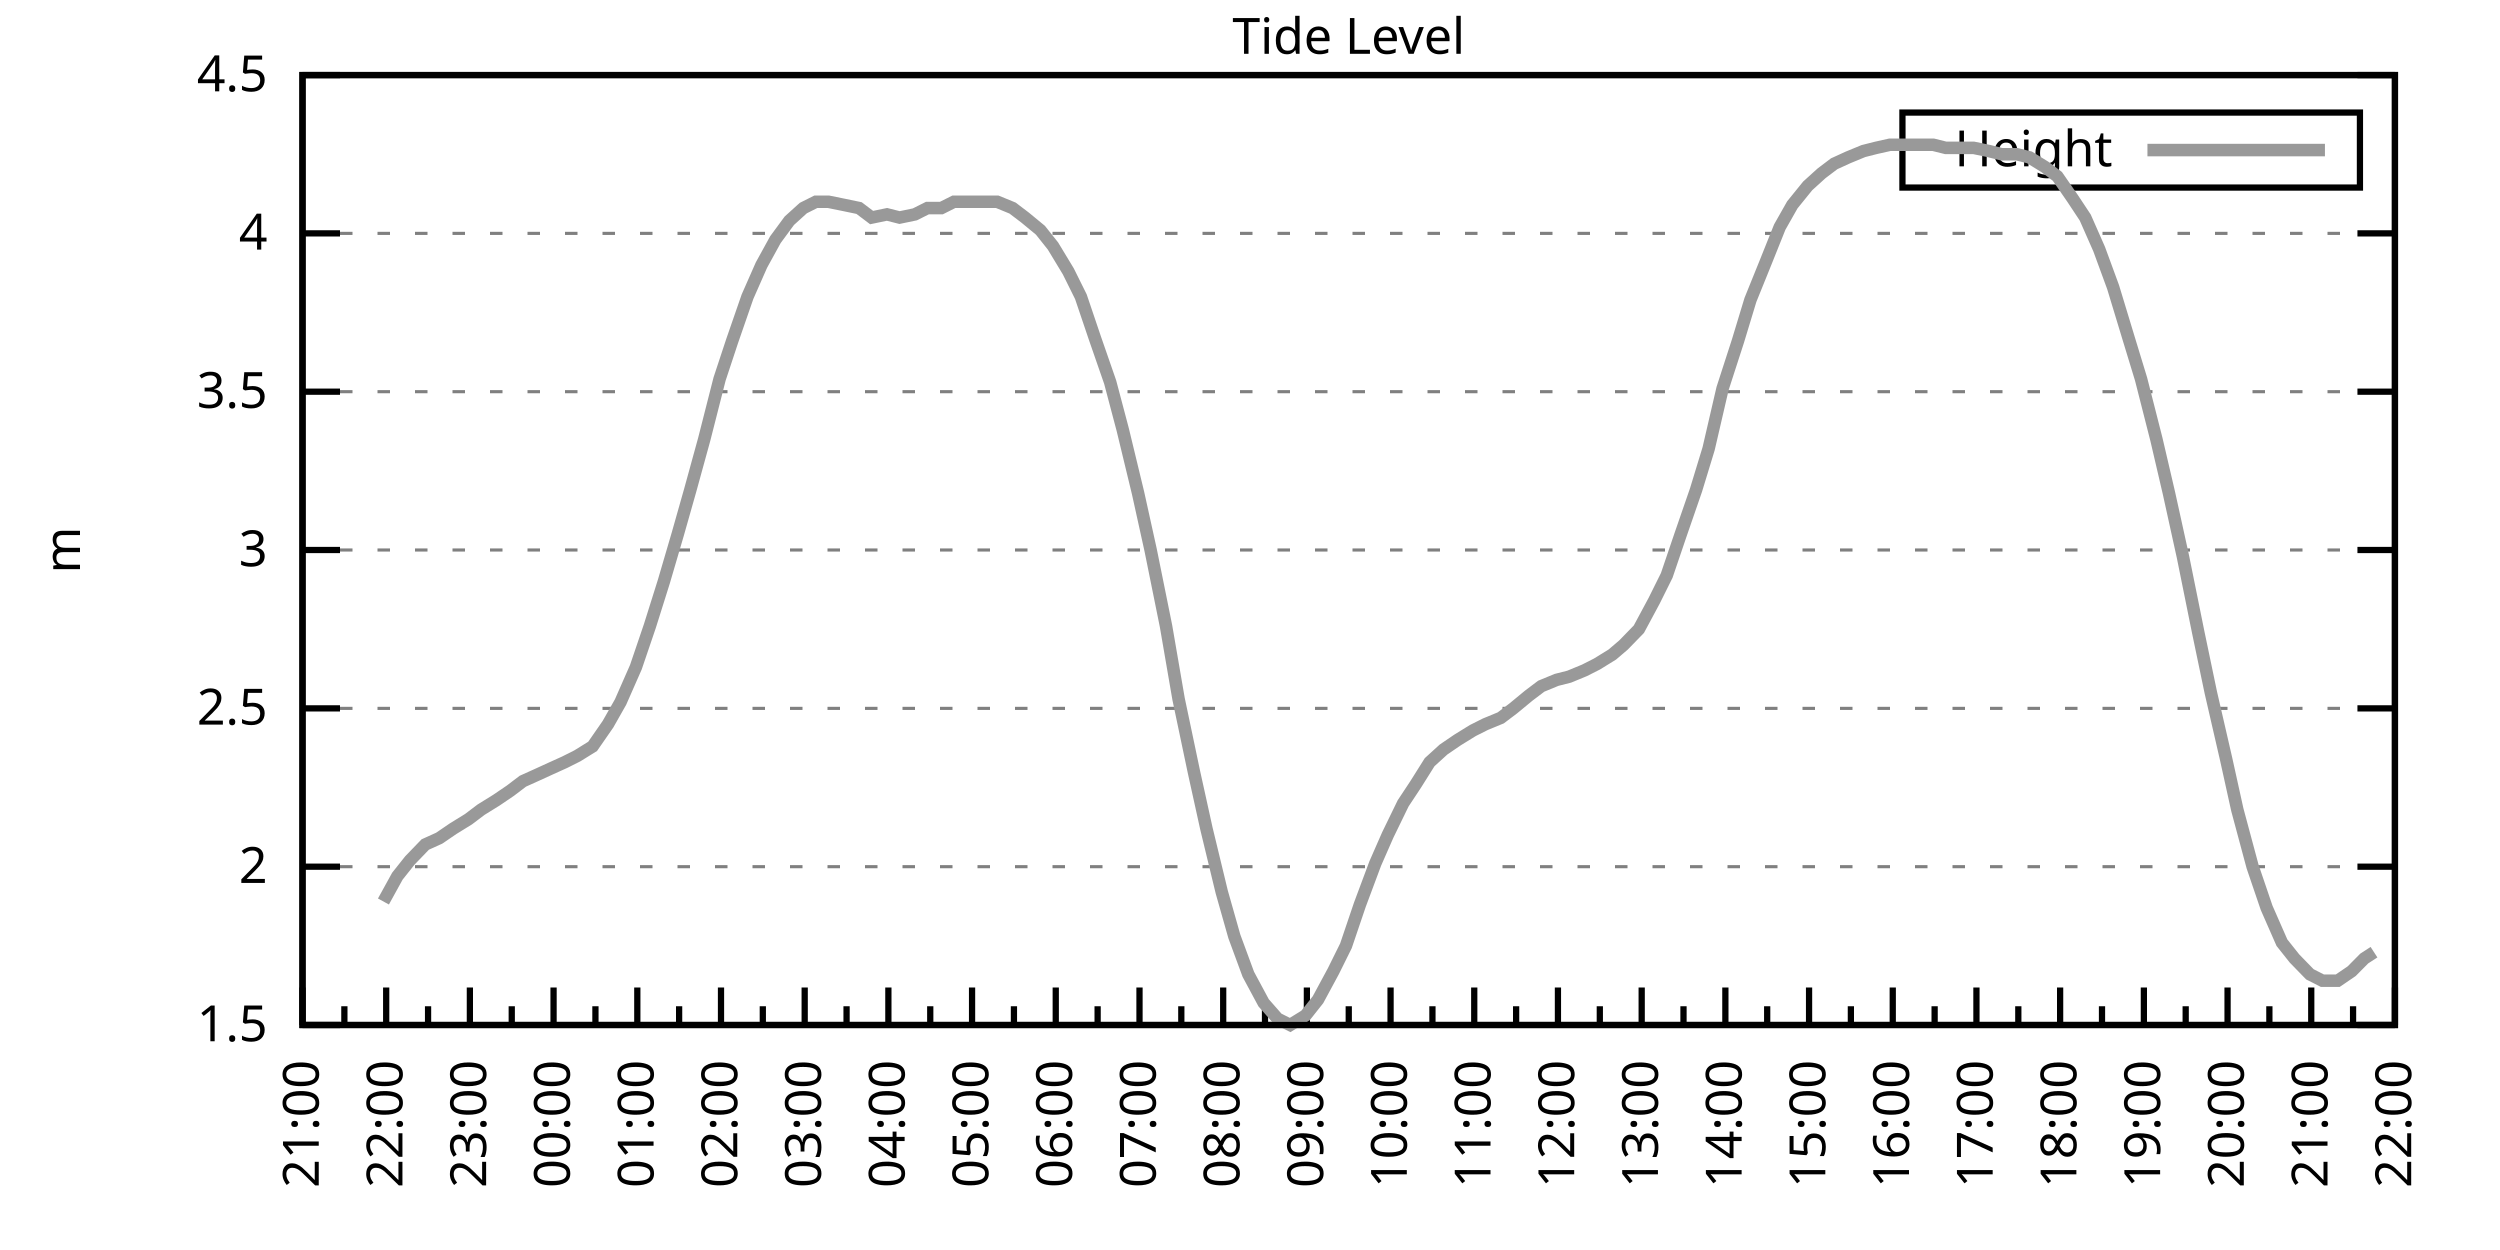
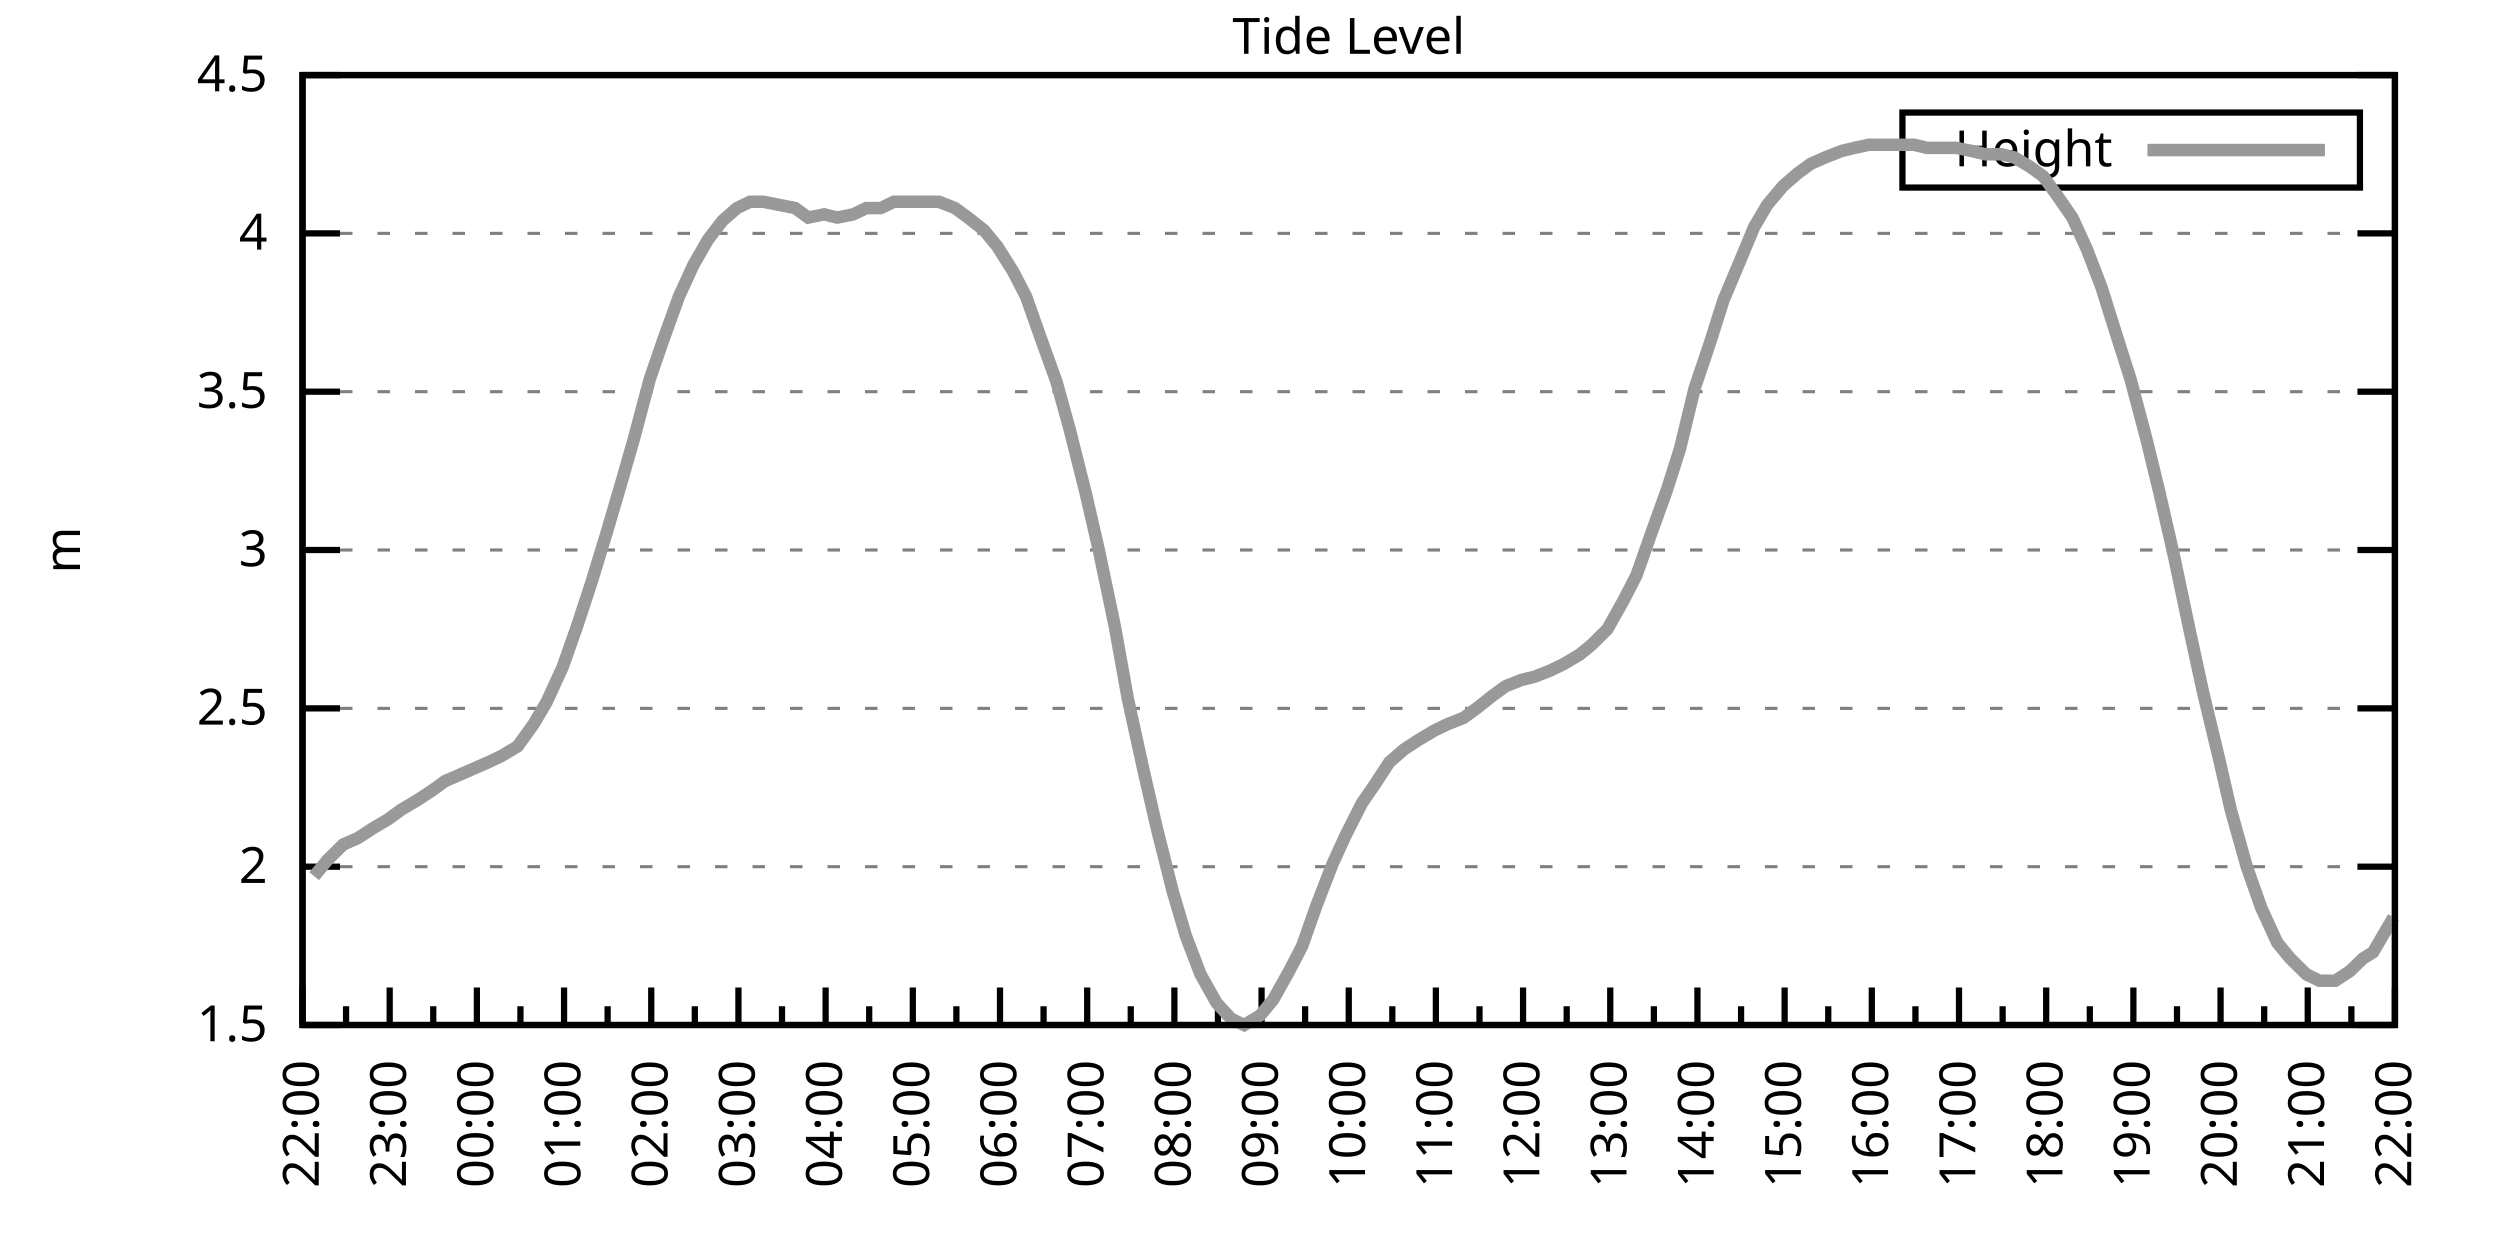
<svg xmlns="http://www.w3.org/2000/svg" xmlns:xlink="http://www.w3.org/1999/xlink" width="400" height="200" viewBox="0 0 400 200">
  <g id="gnuplot_canvas">
    <rect x="0" y="0" width="400" height="200" fill="none" />
    <defs>
      <circle id="gpDot" r="0.5" stroke-width="0.5" stroke="currentColor" />
      <path id="gpPt0" stroke-width="0.333" stroke="currentColor" d="M-1,0 h2 M0,-1 v2" />
      <path id="gpPt1" stroke-width="0.333" stroke="currentColor" d="M-1,-1 L1,1 M1,-1 L-1,1" />
      <path id="gpPt2" stroke-width="0.333" stroke="currentColor" d="M-1,0 L1,0 M0,-1 L0,1 M-1,-1 L1,1 M-1,1 L1,-1" />
      <rect id="gpPt3" stroke-width="0.333" stroke="currentColor" x="-1" y="-1" width="2" height="2" />
      <rect id="gpPt4" stroke-width="0.333" stroke="currentColor" fill="currentColor" x="-1" y="-1" width="2" height="2" />
      <circle id="gpPt5" stroke-width="0.333" stroke="currentColor" cx="0" cy="0" r="1" />
      <use xlink:href="#gpPt5" id="gpPt6" fill="currentColor" stroke="none" />
      <path id="gpPt7" stroke-width="0.333" stroke="currentColor" d="M0,-1.33 L-1.33,0.67 L1.33,0.67 z" />
      <use xlink:href="#gpPt7" id="gpPt8" fill="currentColor" stroke="none" />
      <use xlink:href="#gpPt7" id="gpPt9" stroke="currentColor" transform="rotate(180)" />
      <use xlink:href="#gpPt9" id="gpPt10" fill="currentColor" stroke="none" />
      <use xlink:href="#gpPt3" id="gpPt11" stroke="currentColor" transform="rotate(45)" />
      <use xlink:href="#gpPt11" id="gpPt12" fill="currentColor" stroke="none" />
      <path id="gpPt13" stroke-width="0.333" stroke="currentColor" d="M0,1.330 L1.265,0.411 L0.782,-1.067 L-0.782,-1.076 L-1.265,0.411 z" />
      <use xlink:href="#gpPt13" id="gpPt14" fill="currentColor" stroke="none" />
      <filter id="textbox" filterUnits="objectBoundingBox" x="0" y="0" height="1" width="1">
        <feFlood flood-color="white" flood-opacity="1" result="bgnd" />
        <feComposite in="SourceGraphic" in2="bgnd" operator="atop" />
      </filter>
      <filter id="greybox" filterUnits="objectBoundingBox" x="0" y="0" height="1" width="1">
        <feFlood flood-color="lightgrey" flood-opacity="1" result="grey" />
        <feComposite in="SourceGraphic" in2="grey" operator="atop" />
      </filter>
    </defs>
    <g fill="none" color="white" stroke="currentColor" stroke-width="1.00" stroke-linecap="butt" stroke-linejoin="miter">
</g>
    <g fill="none" color="black" stroke="currentColor" stroke-width="1.00" stroke-linecap="butt" stroke-linejoin="miter">
      <g stroke="none" shape-rendering="crispEdges">
        <polygon fill="rgb(255, 255, 255)" points="48.40,164.00 383.18,164.00 383.18,12.02 48.40,12.02 " />
      </g>
    </g>
    <g fill="none" color="black" stroke="currentColor" stroke-width="1.00" stroke-linecap="butt" stroke-linejoin="miter">
</g>
    <g fill="none" color="black" stroke="black" stroke-width="0.50" stroke-linecap="butt" stroke-linejoin="miter">
</g>
    <g fill="none" color="gray" stroke="currentColor" stroke-width="0.50" stroke-linecap="butt" stroke-linejoin="miter">
      <path stroke="gray" stroke-dasharray="2,4" class="gridline" d="M48.40,164.00 L383.19,164.00  " />
    </g>
    <g fill="none" color="gray" stroke="gray" stroke-width="1.00" stroke-linecap="butt" stroke-linejoin="miter">
</g>
    <g fill="none" color="black" stroke="currentColor" stroke-width="1.00" stroke-linecap="butt" stroke-linejoin="miter">
      <path stroke="black" d="M48.40,164.00 L54.40,164.00 M383.19,164.00 L377.19,164.00  " />
      <g transform="translate(42.80,166.60)" stroke="none" fill="black" font-family="Sans" font-size="8.00" text-anchor="end">
        <text>
          <tspan font-family="Sans"> 1.5</tspan>
        </text>
      </g>
    </g>
    <g fill="none" color="black" stroke="currentColor" stroke-width="1.00" stroke-linecap="butt" stroke-linejoin="miter">
</g>
    <g fill="none" color="black" stroke="black" stroke-width="0.50" stroke-linecap="butt" stroke-linejoin="miter">
</g>
    <g fill="none" color="gray" stroke="currentColor" stroke-width="0.50" stroke-linecap="butt" stroke-linejoin="miter">
      <path stroke="gray" stroke-dasharray="2,4" class="gridline" d="M48.40,138.67 L383.19,138.67  " />
    </g>
    <g fill="none" color="gray" stroke="gray" stroke-width="1.00" stroke-linecap="butt" stroke-linejoin="miter">
</g>
    <g fill="none" color="black" stroke="currentColor" stroke-width="1.00" stroke-linecap="butt" stroke-linejoin="miter">
      <path stroke="black" d="M48.40,138.67 L54.40,138.67 M383.19,138.67 L377.19,138.67  " />
      <g transform="translate(42.80,141.27)" stroke="none" fill="black" font-family="Sans" font-size="8.00" text-anchor="end">
        <text>
          <tspan font-family="Sans"> 2</tspan>
        </text>
      </g>
    </g>
    <g fill="none" color="black" stroke="currentColor" stroke-width="1.00" stroke-linecap="butt" stroke-linejoin="miter">
</g>
    <g fill="none" color="black" stroke="black" stroke-width="0.50" stroke-linecap="butt" stroke-linejoin="miter">
</g>
    <g fill="none" color="gray" stroke="currentColor" stroke-width="0.50" stroke-linecap="butt" stroke-linejoin="miter">
      <path stroke="gray" stroke-dasharray="2,4" class="gridline" d="M48.40,113.34 L383.19,113.34  " />
    </g>
    <g fill="none" color="gray" stroke="gray" stroke-width="1.00" stroke-linecap="butt" stroke-linejoin="miter">
</g>
    <g fill="none" color="black" stroke="currentColor" stroke-width="1.00" stroke-linecap="butt" stroke-linejoin="miter">
      <path stroke="black" d="M48.40,113.34 L54.40,113.34 M383.19,113.34 L377.19,113.34  " />
      <g transform="translate(42.80,115.94)" stroke="none" fill="black" font-family="Sans" font-size="8.00" text-anchor="end">
        <text>
          <tspan font-family="Sans"> 2.5</tspan>
        </text>
      </g>
    </g>
    <g fill="none" color="black" stroke="currentColor" stroke-width="1.00" stroke-linecap="butt" stroke-linejoin="miter">
</g>
    <g fill="none" color="black" stroke="black" stroke-width="0.50" stroke-linecap="butt" stroke-linejoin="miter">
</g>
    <g fill="none" color="gray" stroke="currentColor" stroke-width="0.50" stroke-linecap="butt" stroke-linejoin="miter">
      <path stroke="gray" stroke-dasharray="2,4" class="gridline" d="M48.40,88.00 L383.19,88.00  " />
    </g>
    <g fill="none" color="gray" stroke="gray" stroke-width="1.00" stroke-linecap="butt" stroke-linejoin="miter">
</g>
    <g fill="none" color="black" stroke="currentColor" stroke-width="1.00" stroke-linecap="butt" stroke-linejoin="miter">
      <path stroke="black" d="M48.40,88.00 L54.40,88.00 M383.19,88.00 L377.19,88.00  " />
      <g transform="translate(42.80,90.60)" stroke="none" fill="black" font-family="Sans" font-size="8.00" text-anchor="end">
        <text>
          <tspan font-family="Sans"> 3</tspan>
        </text>
      </g>
    </g>
    <g fill="none" color="black" stroke="currentColor" stroke-width="1.00" stroke-linecap="butt" stroke-linejoin="miter">
</g>
    <g fill="none" color="black" stroke="black" stroke-width="0.50" stroke-linecap="butt" stroke-linejoin="miter">
</g>
    <g fill="none" color="gray" stroke="currentColor" stroke-width="0.50" stroke-linecap="butt" stroke-linejoin="miter">
      <path stroke="gray" stroke-dasharray="2,4" class="gridline" d="M48.40,62.67 L383.19,62.67  " />
    </g>
    <g fill="none" color="gray" stroke="gray" stroke-width="1.00" stroke-linecap="butt" stroke-linejoin="miter">
</g>
    <g fill="none" color="black" stroke="currentColor" stroke-width="1.00" stroke-linecap="butt" stroke-linejoin="miter">
      <path stroke="black" d="M48.40,62.67 L54.40,62.67 M383.19,62.67 L377.19,62.67  " />
      <g transform="translate(42.80,65.27)" stroke="none" fill="black" font-family="Sans" font-size="8.00" text-anchor="end">
        <text>
          <tspan font-family="Sans"> 3.5</tspan>
        </text>
      </g>
    </g>
    <g fill="none" color="black" stroke="currentColor" stroke-width="1.00" stroke-linecap="butt" stroke-linejoin="miter">
</g>
    <g fill="none" color="black" stroke="black" stroke-width="0.50" stroke-linecap="butt" stroke-linejoin="miter">
</g>
    <g fill="none" color="gray" stroke="currentColor" stroke-width="0.50" stroke-linecap="butt" stroke-linejoin="miter">
      <path stroke="gray" stroke-dasharray="2,4" class="gridline" d="M48.40,37.34 L383.19,37.34  " />
    </g>
    <g fill="none" color="gray" stroke="gray" stroke-width="1.00" stroke-linecap="butt" stroke-linejoin="miter">
</g>
    <g fill="none" color="black" stroke="currentColor" stroke-width="1.00" stroke-linecap="butt" stroke-linejoin="miter">
      <path stroke="black" d="M48.40,37.34 L54.40,37.34 M383.19,37.34 L377.19,37.34  " />
      <g transform="translate(42.80,39.94)" stroke="none" fill="black" font-family="Sans" font-size="8.00" text-anchor="end">
        <text>
          <tspan font-family="Sans"> 4</tspan>
        </text>
      </g>
    </g>
    <g fill="none" color="black" stroke="currentColor" stroke-width="1.00" stroke-linecap="butt" stroke-linejoin="miter">
</g>
    <g fill="none" color="black" stroke="black" stroke-width="0.50" stroke-linecap="butt" stroke-linejoin="miter">
</g>
    <g fill="none" color="gray" stroke="currentColor" stroke-width="0.50" stroke-linecap="butt" stroke-linejoin="miter">
      <path stroke="gray" stroke-dasharray="2,4" class="gridline" d="M48.40,12.01 L383.19,12.01  " />
    </g>
    <g fill="none" color="gray" stroke="gray" stroke-width="1.00" stroke-linecap="butt" stroke-linejoin="miter">
</g>
    <g fill="none" color="black" stroke="currentColor" stroke-width="1.00" stroke-linecap="butt" stroke-linejoin="miter">
      <path stroke="black" d="M48.40,12.01 L54.40,12.01 M383.19,12.01 L377.19,12.01  " />
      <g transform="translate(42.80,14.61)" stroke="none" fill="black" font-family="Sans" font-size="8.00" text-anchor="end">
        <text>
          <tspan font-family="Sans"> 4.5</tspan>
        </text>
      </g>
    </g>
    <g fill="none" color="black" stroke="currentColor" stroke-width="1.00" stroke-linecap="butt" stroke-linejoin="miter">
      <path stroke="black" d="M48.40,164.00 L48.40,158.00  " />
      <g transform="translate(51.00,169.60) rotate(270)" stroke="none" fill="black" font-family="Sans" font-size="8.00" text-anchor="end">
        <text>
+           <tspan font-family="Sans">22:00</tspan>
+         </text>
+       </g>
+     </g>
+     <g fill="none" color="black" stroke="currentColor" stroke-width="1.00" stroke-linecap="butt" stroke-linejoin="miter">
+       <path stroke="black" d="M55.37,164.00 L55.37,161.00 M62.35,164.00 L62.35,158.00  " />
+       <g transform="translate(64.95,169.60) rotate(270)" stroke="none" fill="black" font-family="Sans" font-size="8.00" text-anchor="end">
+         <text>
+           <tspan font-family="Sans">23:00</tspan>
+         </text>
+       </g>
+     </g>
+     <g fill="none" color="black" stroke="currentColor" stroke-width="1.00" stroke-linecap="butt" stroke-linejoin="miter">
+       <path stroke="black" d="M69.32,164.00 L69.32,161.00 M76.30,164.00 L76.30,158.00  " />
+       <g transform="translate(78.90,169.60) rotate(270)" stroke="none" fill="black" font-family="Sans" font-size="8.00" text-anchor="end">
+         <text>
+           <tspan font-family="Sans">00:00</tspan>
+         </text>
+       </g>
+     </g>
+     <g fill="none" color="black" stroke="currentColor" stroke-width="1.00" stroke-linecap="butt" stroke-linejoin="miter">
+       <path stroke="black" d="M83.27,164.00 L83.27,161.00 M90.25,164.00 L90.25,158.00  " />
+       <g transform="translate(92.85,169.60) rotate(270)" stroke="none" fill="black" font-family="Sans" font-size="8.00" text-anchor="end">
+         <text>
+           <tspan font-family="Sans">01:00</tspan>
+         </text>
+       </g>
+     </g>
+     <g fill="none" color="black" stroke="currentColor" stroke-width="1.00" stroke-linecap="butt" stroke-linejoin="miter">
+       <path stroke="black" d="M97.22,164.00 L97.22,161.00 M104.20,164.00 L104.20,158.00  " />
+       <g transform="translate(106.80,169.60) rotate(270)" stroke="none" fill="black" font-family="Sans" font-size="8.00" text-anchor="end">
+         <text>
+           <tspan font-family="Sans">02:00</tspan>
+         </text>
+       </g>
+     </g>
+     <g fill="none" color="black" stroke="currentColor" stroke-width="1.00" stroke-linecap="butt" stroke-linejoin="miter">
+       <path stroke="black" d="M111.17,164.00 L111.17,161.00 M118.15,164.00 L118.15,158.00  " />
+       <g transform="translate(120.75,169.60) rotate(270)" stroke="none" fill="black" font-family="Sans" font-size="8.00" text-anchor="end">
+         <text>
+           <tspan font-family="Sans">03:00</tspan>
+         </text>
+       </g>
+     </g>
+     <g fill="none" color="black" stroke="currentColor" stroke-width="1.00" stroke-linecap="butt" stroke-linejoin="miter">
+       <path stroke="black" d="M125.12,164.00 L125.12,161.00 M132.10,164.00 L132.10,158.00  " />
+       <g transform="translate(134.70,169.60) rotate(270)" stroke="none" fill="black" font-family="Sans" font-size="8.00" text-anchor="end">
+         <text>
+           <tspan font-family="Sans">04:00</tspan>
+         </text>
+       </g>
+     </g>
+     <g fill="none" color="black" stroke="currentColor" stroke-width="1.00" stroke-linecap="butt" stroke-linejoin="miter">
+       <path stroke="black" d="M139.07,164.00 L139.07,161.00 M146.05,164.00 L146.05,158.00  " />
+       <g transform="translate(148.65,169.60) rotate(270)" stroke="none" fill="black" font-family="Sans" font-size="8.00" text-anchor="end">
+         <text>
+           <tspan font-family="Sans">05:00</tspan>
+         </text>
+       </g>
+     </g>
+     <g fill="none" color="black" stroke="currentColor" stroke-width="1.00" stroke-linecap="butt" stroke-linejoin="miter">
+       <path stroke="black" d="M153.02,164.00 L153.02,161.00 M160.00,164.00 L160.00,158.00  " />
+       <g transform="translate(162.60,169.60) rotate(270)" stroke="none" fill="black" font-family="Sans" font-size="8.00" text-anchor="end">
+         <text>
+           <tspan font-family="Sans">06:00</tspan>
+         </text>
+       </g>
+     </g>
+     <g fill="none" color="black" stroke="currentColor" stroke-width="1.00" stroke-linecap="butt" stroke-linejoin="miter">
+       <path stroke="black" d="M166.97,164.00 L166.97,161.00 M173.95,164.00 L173.95,158.00  " />
+       <g transform="translate(176.55,169.60) rotate(270)" stroke="none" fill="black" font-family="Sans" font-size="8.00" text-anchor="end">
+         <text>
+           <tspan font-family="Sans">07:00</tspan>
+         </text>
+       </g>
+     </g>
+     <g fill="none" color="black" stroke="currentColor" stroke-width="1.00" stroke-linecap="butt" stroke-linejoin="miter">
+       <path stroke="black" d="M180.92,164.00 L180.92,161.00 M187.90,164.00 L187.90,158.00  " />
+       <g transform="translate(190.50,169.60) rotate(270)" stroke="none" fill="black" font-family="Sans" font-size="8.00" text-anchor="end">
+         <text>
+           <tspan font-family="Sans">08:00</tspan>
+         </text>
+       </g>
+     </g>
+     <g fill="none" color="black" stroke="currentColor" stroke-width="1.00" stroke-linecap="butt" stroke-linejoin="miter">
+       <path stroke="black" d="M194.87,164.00 L194.87,161.00 M201.85,164.00 L201.85,158.00  " />
+       <g transform="translate(204.45,169.60) rotate(270)" stroke="none" fill="black" font-family="Sans" font-size="8.00" text-anchor="end">
+         <text>
+           <tspan font-family="Sans">09:00</tspan>
+         </text>
+       </g>
+     </g>
+     <g fill="none" color="black" stroke="currentColor" stroke-width="1.00" stroke-linecap="butt" stroke-linejoin="miter">
+       <path stroke="black" d="M208.82,164.00 L208.82,161.00 M215.80,164.00 L215.80,158.00  " />
+       <g transform="translate(218.40,169.60) rotate(270)" stroke="none" fill="black" font-family="Sans" font-size="8.00" text-anchor="end">
+         <text>
+           <tspan font-family="Sans">10:00</tspan>
+         </text>
+       </g>
+     </g>
+     <g fill="none" color="black" stroke="currentColor" stroke-width="1.00" stroke-linecap="butt" stroke-linejoin="miter">
+       <path stroke="black" d="M222.77,164.00 L222.77,161.00 M229.74,164.00 L229.74,158.00  " />
+       <g transform="translate(232.34,169.60) rotate(270)" stroke="none" fill="black" font-family="Sans" font-size="8.00" text-anchor="end">
+         <text>
+           <tspan font-family="Sans">11:00</tspan>
+         </text>
+       </g>
+     </g>
+     <g fill="none" color="black" stroke="currentColor" stroke-width="1.00" stroke-linecap="butt" stroke-linejoin="miter">
+       <path stroke="black" d="M236.72,164.00 L236.72,161.00 M243.69,164.00 L243.69,158.00  " />
+       <g transform="translate(246.29,169.60) rotate(270)" stroke="none" fill="black" font-family="Sans" font-size="8.00" text-anchor="end">
+         <text>
+           <tspan font-family="Sans">12:00</tspan>
+         </text>
+       </g>
+     </g>
+     <g fill="none" color="black" stroke="currentColor" stroke-width="1.00" stroke-linecap="butt" stroke-linejoin="miter">
+       <path stroke="black" d="M250.67,164.00 L250.67,161.00 M257.64,164.00 L257.64,158.00  " />
+       <g transform="translate(260.24,169.60) rotate(270)" stroke="none" fill="black" font-family="Sans" font-size="8.00" text-anchor="end">
+         <text>
+           <tspan font-family="Sans">13:00</tspan>
+         </text>
+       </g>
+     </g>
+     <g fill="none" color="black" stroke="currentColor" stroke-width="1.00" stroke-linecap="butt" stroke-linejoin="miter">
+       <path stroke="black" d="M264.62,164.00 L264.62,161.00 M271.59,164.00 L271.59,158.00  " />
+       <g transform="translate(274.19,169.60) rotate(270)" stroke="none" fill="black" font-family="Sans" font-size="8.00" text-anchor="end">
+         <text>
+           <tspan font-family="Sans">14:00</tspan>
+         </text>
+       </g>
+     </g>
+     <g fill="none" color="black" stroke="currentColor" stroke-width="1.00" stroke-linecap="butt" stroke-linejoin="miter">
+       <path stroke="black" d="M278.57,164.00 L278.57,161.00 M285.54,164.00 L285.54,158.00  " />
+       <g transform="translate(288.14,169.60) rotate(270)" stroke="none" fill="black" font-family="Sans" font-size="8.00" text-anchor="end">
+         <text>
+           <tspan font-family="Sans">15:00</tspan>
+         </text>
+       </g>
+     </g>
+     <g fill="none" color="black" stroke="currentColor" stroke-width="1.00" stroke-linecap="butt" stroke-linejoin="miter">
+       <path stroke="black" d="M292.52,164.00 L292.52,161.00 M299.49,164.00 L299.49,158.00  " />
+       <g transform="translate(302.09,169.60) rotate(270)" stroke="none" fill="black" font-family="Sans" font-size="8.00" text-anchor="end">
+         <text>
+           <tspan font-family="Sans">16:00</tspan>
+         </text>
+       </g>
+     </g>
+     <g fill="none" color="black" stroke="currentColor" stroke-width="1.00" stroke-linecap="butt" stroke-linejoin="miter">
+       <path stroke="black" d="M306.47,164.00 L306.47,161.00 M313.44,164.00 L313.44,158.00  " />
+       <g transform="translate(316.04,169.60) rotate(270)" stroke="none" fill="black" font-family="Sans" font-size="8.00" text-anchor="end">
+         <text>
+           <tspan font-family="Sans">17:00</tspan>
+         </text>
+       </g>
+     </g>
+     <g fill="none" color="black" stroke="currentColor" stroke-width="1.00" stroke-linecap="butt" stroke-linejoin="miter">
+       <path stroke="black" d="M320.42,164.00 L320.42,161.00 M327.39,164.00 L327.39,158.00  " />
+       <g transform="translate(329.99,169.60) rotate(270)" stroke="none" fill="black" font-family="Sans" font-size="8.00" text-anchor="end">
+         <text>
+           <tspan font-family="Sans">18:00</tspan>
+         </text>
+       </g>
+     </g>
+     <g fill="none" color="black" stroke="currentColor" stroke-width="1.00" stroke-linecap="butt" stroke-linejoin="miter">
+       <path stroke="black" d="M334.37,164.00 L334.37,161.00 M341.34,164.00 L341.34,158.00  " />
+       <g transform="translate(343.94,169.60) rotate(270)" stroke="none" fill="black" font-family="Sans" font-size="8.00" text-anchor="end">
+         <text>
+           <tspan font-family="Sans">19:00</tspan>
+         </text>
+       </g>
+     </g>
+     <g fill="none" color="black" stroke="currentColor" stroke-width="1.00" stroke-linecap="butt" stroke-linejoin="miter">
+       <path stroke="black" d="M348.32,164.00 L348.32,161.00 M355.29,164.00 L355.29,158.00  " />
+       <g transform="translate(357.89,169.60) rotate(270)" stroke="none" fill="black" font-family="Sans" font-size="8.00" text-anchor="end">
+         <text>
+           <tspan font-family="Sans">20:00</tspan>
+         </text>
+       </g>
+     </g>
+     <g fill="none" color="black" stroke="currentColor" stroke-width="1.00" stroke-linecap="butt" stroke-linejoin="miter">
+       <path stroke="black" d="M362.27,164.00 L362.27,161.00 M369.24,164.00 L369.24,158.00  " />
+       <g transform="translate(371.84,169.60) rotate(270)" stroke="none" fill="black" font-family="Sans" font-size="8.00" text-anchor="end">
+         <text>
          <tspan font-family="Sans">21:00</tspan>
        </text>
      </g>
    </g>
    <g fill="none" color="black" stroke="currentColor" stroke-width="1.00" stroke-linecap="butt" stroke-linejoin="miter">
-       <path stroke="black" d="M55.10,164.00 L55.10,161.00 M61.79,164.00 L61.79,158.00  " />
-       <g transform="translate(64.39,169.60) rotate(270)" stroke="none" fill="black" font-family="Sans" font-size="8.00" text-anchor="end">
-         <text>
-           <tspan font-family="Sans">22:00</tspan>
-         </text>
-       </g>
-     </g>
-     <g fill="none" color="black" stroke="currentColor" stroke-width="1.00" stroke-linecap="butt" stroke-linejoin="miter">
-       <path stroke="black" d="M68.49,164.00 L68.49,161.00 M75.18,164.00 L75.18,158.00  " />
-       <g transform="translate(77.78,169.60) rotate(270)" stroke="none" fill="black" font-family="Sans" font-size="8.00" text-anchor="end">
-         <text>
-           <tspan font-family="Sans">23:00</tspan>
-         </text>
-       </g>
-     </g>
-     <g fill="none" color="black" stroke="currentColor" stroke-width="1.00" stroke-linecap="butt" stroke-linejoin="miter">
-       <path stroke="black" d="M81.88,164.00 L81.88,161.00 M88.57,164.00 L88.57,158.00  " />
-       <g transform="translate(91.17,169.60) rotate(270)" stroke="none" fill="black" font-family="Sans" font-size="8.00" text-anchor="end">
-         <text>
-           <tspan font-family="Sans">00:00</tspan>
-         </text>
-       </g>
-     </g>
-     <g fill="none" color="black" stroke="currentColor" stroke-width="1.00" stroke-linecap="butt" stroke-linejoin="miter">
-       <path stroke="black" d="M95.27,164.00 L95.27,161.00 M101.97,164.00 L101.97,158.00  " />
-       <g transform="translate(104.57,169.60) rotate(270)" stroke="none" fill="black" font-family="Sans" font-size="8.00" text-anchor="end">
-         <text>
-           <tspan font-family="Sans">01:00</tspan>
-         </text>
-       </g>
-     </g>
-     <g fill="none" color="black" stroke="currentColor" stroke-width="1.00" stroke-linecap="butt" stroke-linejoin="miter">
-       <path stroke="black" d="M108.66,164.00 L108.66,161.00 M115.36,164.00 L115.36,158.00  " />
-       <g transform="translate(117.96,169.60) rotate(270)" stroke="none" fill="black" font-family="Sans" font-size="8.00" text-anchor="end">
-         <text>
-           <tspan font-family="Sans">02:00</tspan>
-         </text>
-       </g>
-     </g>
-     <g fill="none" color="black" stroke="currentColor" stroke-width="1.00" stroke-linecap="butt" stroke-linejoin="miter">
-       <path stroke="black" d="M122.05,164.00 L122.05,161.00 M128.75,164.00 L128.75,158.00  " />
-       <g transform="translate(131.35,169.60) rotate(270)" stroke="none" fill="black" font-family="Sans" font-size="8.00" text-anchor="end">
-         <text>
-           <tspan font-family="Sans">03:00</tspan>
-         </text>
-       </g>
-     </g>
-     <g fill="none" color="black" stroke="currentColor" stroke-width="1.00" stroke-linecap="butt" stroke-linejoin="miter">
-       <path stroke="black" d="M135.45,164.00 L135.45,161.00 M142.14,164.00 L142.14,158.00  " />
-       <g transform="translate(144.74,169.60) rotate(270)" stroke="none" fill="black" font-family="Sans" font-size="8.00" text-anchor="end">
-         <text>
-           <tspan font-family="Sans">04:00</tspan>
-         </text>
-       </g>
-     </g>
-     <g fill="none" color="black" stroke="currentColor" stroke-width="1.00" stroke-linecap="butt" stroke-linejoin="miter">
-       <path stroke="black" d="M148.84,164.00 L148.84,161.00 M155.53,164.00 L155.53,158.00  " />
-       <g transform="translate(158.13,169.60) rotate(270)" stroke="none" fill="black" font-family="Sans" font-size="8.00" text-anchor="end">
-         <text>
-           <tspan font-family="Sans">05:00</tspan>
-         </text>
-       </g>
-     </g>
-     <g fill="none" color="black" stroke="currentColor" stroke-width="1.00" stroke-linecap="butt" stroke-linejoin="miter">
-       <path stroke="black" d="M162.23,164.00 L162.23,161.00 M168.92,164.00 L168.92,158.00  " />
-       <g transform="translate(171.52,169.60) rotate(270)" stroke="none" fill="black" font-family="Sans" font-size="8.00" text-anchor="end">
-         <text>
-           <tspan font-family="Sans">06:00</tspan>
-         </text>
-       </g>
-     </g>
-     <g fill="none" color="black" stroke="currentColor" stroke-width="1.00" stroke-linecap="butt" stroke-linejoin="miter">
-       <path stroke="black" d="M175.62,164.00 L175.62,161.00 M182.32,164.00 L182.32,158.00  " />
-       <g transform="translate(184.92,169.60) rotate(270)" stroke="none" fill="black" font-family="Sans" font-size="8.00" text-anchor="end">
-         <text>
-           <tspan font-family="Sans">07:00</tspan>
-         </text>
-       </g>
-     </g>
-     <g fill="none" color="black" stroke="currentColor" stroke-width="1.00" stroke-linecap="butt" stroke-linejoin="miter">
-       <path stroke="black" d="M189.01,164.00 L189.01,161.00 M195.71,164.00 L195.71,158.00  " />
-       <g transform="translate(198.31,169.60) rotate(270)" stroke="none" fill="black" font-family="Sans" font-size="8.00" text-anchor="end">
-         <text>
-           <tspan font-family="Sans">08:00</tspan>
-         </text>
-       </g>
-     </g>
-     <g fill="none" color="black" stroke="currentColor" stroke-width="1.00" stroke-linecap="butt" stroke-linejoin="miter">
-       <path stroke="black" d="M202.40,164.00 L202.40,161.00 M209.10,164.00 L209.10,158.00  " />
-       <g transform="translate(211.70,169.60) rotate(270)" stroke="none" fill="black" font-family="Sans" font-size="8.00" text-anchor="end">
-         <text>
-           <tspan font-family="Sans">09:00</tspan>
-         </text>
-       </g>
-     </g>
-     <g fill="none" color="black" stroke="currentColor" stroke-width="1.00" stroke-linecap="butt" stroke-linejoin="miter">
-       <path stroke="black" d="M215.80,164.00 L215.80,161.00 M222.49,164.00 L222.49,158.00  " />
-       <g transform="translate(225.09,169.60) rotate(270)" stroke="none" fill="black" font-family="Sans" font-size="8.00" text-anchor="end">
-         <text>
-           <tspan font-family="Sans">10:00</tspan>
-         </text>
-       </g>
-     </g>
-     <g fill="none" color="black" stroke="currentColor" stroke-width="1.00" stroke-linecap="butt" stroke-linejoin="miter">
-       <path stroke="black" d="M229.19,164.00 L229.19,161.00 M235.88,164.00 L235.88,158.00  " />
-       <g transform="translate(238.48,169.60) rotate(270)" stroke="none" fill="black" font-family="Sans" font-size="8.00" text-anchor="end">
-         <text>
-           <tspan font-family="Sans">11:00</tspan>
-         </text>
-       </g>
-     </g>
-     <g fill="none" color="black" stroke="currentColor" stroke-width="1.00" stroke-linecap="butt" stroke-linejoin="miter">
-       <path stroke="black" d="M242.58,164.00 L242.58,161.00 M249.27,164.00 L249.27,158.00  " />
-       <g transform="translate(251.87,169.60) rotate(270)" stroke="none" fill="black" font-family="Sans" font-size="8.00" text-anchor="end">
-         <text>
-           <tspan font-family="Sans">12:00</tspan>
-         </text>
-       </g>
-     </g>
-     <g fill="none" color="black" stroke="currentColor" stroke-width="1.00" stroke-linecap="butt" stroke-linejoin="miter">
-       <path stroke="black" d="M255.97,164.00 L255.97,161.00 M262.67,164.00 L262.67,158.00  " />
-       <g transform="translate(265.27,169.60) rotate(270)" stroke="none" fill="black" font-family="Sans" font-size="8.00" text-anchor="end">
-         <text>
-           <tspan font-family="Sans">13:00</tspan>
-         </text>
-       </g>
-     </g>
-     <g fill="none" color="black" stroke="currentColor" stroke-width="1.00" stroke-linecap="butt" stroke-linejoin="miter">
-       <path stroke="black" d="M269.36,164.00 L269.36,161.00 M276.06,164.00 L276.06,158.00  " />
-       <g transform="translate(278.66,169.60) rotate(270)" stroke="none" fill="black" font-family="Sans" font-size="8.00" text-anchor="end">
-         <text>
-           <tspan font-family="Sans">14:00</tspan>
-         </text>
-       </g>
-     </g>
-     <g fill="none" color="black" stroke="currentColor" stroke-width="1.00" stroke-linecap="butt" stroke-linejoin="miter">
-       <path stroke="black" d="M282.75,164.00 L282.75,161.00 M289.45,164.00 L289.45,158.00  " />
-       <g transform="translate(292.05,169.60) rotate(270)" stroke="none" fill="black" font-family="Sans" font-size="8.00" text-anchor="end">
-         <text>
-           <tspan font-family="Sans">15:00</tspan>
-         </text>
-       </g>
-     </g>
-     <g fill="none" color="black" stroke="currentColor" stroke-width="1.00" stroke-linecap="butt" stroke-linejoin="miter">
-       <path stroke="black" d="M296.14,164.00 L296.14,161.00 M302.84,164.00 L302.84,158.00  " />
-       <g transform="translate(305.44,169.60) rotate(270)" stroke="none" fill="black" font-family="Sans" font-size="8.00" text-anchor="end">
-         <text>
-           <tspan font-family="Sans">16:00</tspan>
-         </text>
-       </g>
-     </g>
-     <g fill="none" color="black" stroke="currentColor" stroke-width="1.00" stroke-linecap="butt" stroke-linejoin="miter">
-       <path stroke="black" d="M309.54,164.00 L309.54,161.00 M316.23,164.00 L316.23,158.00  " />
-       <g transform="translate(318.83,169.60) rotate(270)" stroke="none" fill="black" font-family="Sans" font-size="8.00" text-anchor="end">
-         <text>
-           <tspan font-family="Sans">17:00</tspan>
-         </text>
-       </g>
-     </g>
-     <g fill="none" color="black" stroke="currentColor" stroke-width="1.00" stroke-linecap="butt" stroke-linejoin="miter">
-       <path stroke="black" d="M322.93,164.00 L322.93,161.00 M329.62,164.00 L329.62,158.00  " />
-       <g transform="translate(332.22,169.60) rotate(270)" stroke="none" fill="black" font-family="Sans" font-size="8.00" text-anchor="end">
-         <text>
-           <tspan font-family="Sans">18:00</tspan>
-         </text>
-       </g>
-     </g>
-     <g fill="none" color="black" stroke="currentColor" stroke-width="1.00" stroke-linecap="butt" stroke-linejoin="miter">
-       <path stroke="black" d="M336.32,164.00 L336.32,161.00 M343.02,164.00 L343.02,158.00  " />
-       <g transform="translate(345.62,169.60) rotate(270)" stroke="none" fill="black" font-family="Sans" font-size="8.00" text-anchor="end">
-         <text>
-           <tspan font-family="Sans">19:00</tspan>
-         </text>
-       </g>
-     </g>
-     <g fill="none" color="black" stroke="currentColor" stroke-width="1.00" stroke-linecap="butt" stroke-linejoin="miter">
-       <path stroke="black" d="M349.71,164.00 L349.71,161.00 M356.41,164.00 L356.41,158.00  " />
-       <g transform="translate(359.01,169.60) rotate(270)" stroke="none" fill="black" font-family="Sans" font-size="8.00" text-anchor="end">
-         <text>
-           <tspan font-family="Sans">20:00</tspan>
-         </text>
-       </g>
-     </g>
-     <g fill="none" color="black" stroke="currentColor" stroke-width="1.00" stroke-linecap="butt" stroke-linejoin="miter">
-       <path stroke="black" d="M363.10,164.00 L363.10,161.00 M369.80,164.00 L369.80,158.00  " />
-       <g transform="translate(372.40,169.60) rotate(270)" stroke="none" fill="black" font-family="Sans" font-size="8.00" text-anchor="end">
-         <text>
-           <tspan font-family="Sans">21:00</tspan>
-         </text>
-       </g>
-     </g>
-     <g fill="none" color="black" stroke="currentColor" stroke-width="1.00" stroke-linecap="butt" stroke-linejoin="miter">
-       <path stroke="black" d="M376.49,164.00 L376.49,161.00 M383.19,164.00 L383.19,158.00  " />
+       <path stroke="black" d="M376.22,164.00 L376.22,161.00 M383.19,164.00 L383.19,158.00  " />
      <g transform="translate(385.79,169.60) rotate(270)" stroke="none" fill="black" font-family="Sans" font-size="8.00" text-anchor="end">
        <text>
          <tspan font-family="Sans">22:00</tspan>
        </text>
      </g>
    </g>
    <g fill="none" color="black" stroke="currentColor" stroke-width="1.00" stroke-linecap="butt" stroke-linejoin="miter">
</g>
    <g fill="none" color="black" stroke="currentColor" stroke-width="1.00" stroke-linecap="butt" stroke-linejoin="miter">
      <path stroke="black" d="M48.40,12.01 L48.40,164.00 L383.19,164.00 L383.19,12.01 L48.40,12.01 Z  " />
    </g>
    <g fill="none" color="black" stroke="currentColor" stroke-width="1.00" stroke-linecap="butt" stroke-linejoin="miter">
      <g transform="translate(12.80,88.01) rotate(270)" stroke="none" fill="black" font-family="Sans" font-size="8.00" text-anchor="middle">
        <text>
          <tspan font-family="Sans">m</tspan>
        </text>
      </g>
    </g>
    <g fill="none" color="black" stroke="currentColor" stroke-width="1.00" stroke-linecap="butt" stroke-linejoin="miter">
</g>
    <g fill="none" color="black" stroke="currentColor" stroke-width="1.00" stroke-linecap="butt" stroke-linejoin="miter">
      <path stroke="black" d="M304.39,30.01 L304.39,18.01 L377.59,18.01 L377.59,30.01 L304.39,30.01 Z  " />
    </g>
    <g id="Tide_level_plot_1">
      <g fill="none" color="white" stroke="black" stroke-width="2.00" stroke-linecap="butt" stroke-linejoin="miter">
</g>
      <g fill="none" color="black" stroke="currentColor" stroke-width="2.00" stroke-linecap="butt" stroke-linejoin="miter">
        <g transform="translate(337.99,26.61)" stroke="none" fill="black" font-family="Sans" font-size="8.00" text-anchor="end">
          <text>
            <tspan font-family="Sans">Height</tspan>
          </text>
        </g>
      </g>
      <g fill="none" color="black" stroke="currentColor" stroke-width="2.00" stroke-linecap="butt" stroke-linejoin="miter">
-         <path stroke="rgb(153, 153, 153)" d="M343.59,24.01 L371.99,24.01 M61.35,144.24 L63.58,140.19 L65.59,137.66 L68.04,135.12 L70.27,134.11 L72.50,132.59   L74.96,131.07 L76.97,129.55 L79.42,128.03 L81.66,126.51 L83.66,124.99 L85.90,123.98 L88.13,122.96 L90.36,121.95   L92.37,120.94 L94.82,119.42 L97.28,115.87 L99.29,112.32 L101.74,106.75 L103.98,100.16 L106.21,93.07 L108.44,85.47   L110.45,78.38 L112.68,70.27 L115.13,60.65 L117.14,54.57 L119.60,47.47 L121.83,42.41 L124.06,38.35 L126.29,35.32   L128.53,33.29 L130.54,32.28 L132.54,32.28 L135.00,32.78 L137.45,33.29 L139.46,34.81 L141.92,34.30 L143.93,34.81   L146.38,34.30 L148.39,33.29 L150.62,33.29 L152.63,32.28 L155.09,32.28 L157.32,32.28 L159.55,32.28 L162.01,33.29   L164.01,34.81 L166.47,36.84 L168.48,39.37 L170.93,43.42 L172.94,47.47 L175.17,54.06 L177.63,61.15 L179.64,68.75   L182.09,78.89 L184.10,88.00 L186.56,100.16 L188.57,111.82 L191.02,123.47 L193.03,132.59 L195.48,142.72 L197.49,149.81   L199.73,155.89 L202.18,160.45 L204.41,162.99 L206.42,164.00 L208.88,162.48 L210.88,159.95 L213.34,155.39 L215.35,151.33   L217.58,144.75 L220.04,138.16 L222.04,133.60 L224.50,128.54 L226.51,125.50 L228.74,121.95 L230.97,119.92 L233.20,118.40   L235.66,116.88 L237.67,115.87 L240.12,114.86 L242.13,113.34 L244.59,111.31 L246.60,109.79 L249.05,108.78 L251.06,108.27   L253.51,107.26 L255.52,106.24 L257.98,104.72 L259.76,103.20 L262.22,100.67 L264.67,96.11 L266.68,92.06 L268.92,85.47   L271.37,78.38 L273.38,71.79 L275.61,62.17 L278.07,54.57 L280.07,47.98 L282.53,41.90 L284.76,36.33 L286.77,32.78   L289.23,29.74 L291.46,27.72 L293.47,26.20 L295.70,25.18 L298.15,24.17 L300.16,23.66 L302.39,23.16 L304.63,23.16   L306.86,23.16 L309.31,23.16 L311.32,23.66 L313.78,23.66 L315.79,23.66 L318.24,24.17 L320.25,24.68 L322.70,24.68   L324.71,25.18 L327.17,26.70 L329.18,28.22 L331.63,31.77 L333.64,34.81 L335.87,39.87 L338.10,45.95 L340.56,54.06   L342.57,60.65 L345.02,70.27 L347.03,78.89 L349.26,89.02 L351.72,101.18 L353.73,110.80 L356.18,121.44 L357.97,129.55   L360.42,138.67 L362.66,145.25 L365.11,150.83 L367.12,153.36 L369.58,155.89 L371.58,156.91 L374.04,156.91 L376.27,155.39   L378.28,153.36 L379.84,152.35  " />
+         <path stroke="rgb(153, 153, 153)" d="M343.59,24.01 L371.99,24.01 M50.26,140.19 L52.35,137.66 L54.91,135.12 L57.23,134.11 L59.56,132.59 L62.12,131.07   L64.21,129.55 L66.77,128.03 L69.09,126.51 L71.18,124.99 L73.51,123.98 L75.83,122.96 L78.16,121.95 L80.25,120.94   L82.81,119.42 L85.37,115.87 L87.46,112.32 L90.02,106.75 L92.34,100.16 L94.67,93.07 L96.99,85.47 L99.08,78.38   L101.41,70.27 L103.97,60.65 L106.06,54.57 L108.62,47.47 L110.94,42.41 L113.27,38.35 L115.59,35.32 L117.92,33.29   L120.01,32.28 L122.10,32.28 L124.66,32.78 L127.22,33.29 L129.31,34.81 L131.87,34.30 L133.96,34.81 L136.51,34.30   L138.61,33.29 L140.93,33.29 L143.02,32.28 L145.58,32.28 L147.91,32.28 L150.23,32.28 L152.79,33.29 L154.88,34.81   L157.44,36.84 L159.53,39.37 L162.09,43.42 L164.18,47.47 L166.51,54.06 L169.06,61.15 L171.16,68.75 L173.71,78.89   L175.81,88.00 L178.36,100.16 L180.46,111.82 L183.01,123.47 L185.11,132.59 L187.66,142.72 L189.76,149.81 L192.08,155.89   L194.64,160.45 L196.96,162.99 L199.06,164.00 L201.61,162.48 L203.71,159.95 L206.26,155.39 L208.36,151.33 L210.68,144.75   L213.24,138.16 L215.33,133.60 L217.89,128.54 L219.98,125.50 L222.30,121.95 L224.63,119.92 L226.95,118.40 L229.51,116.88   L231.60,115.87 L234.16,114.86 L236.25,113.34 L238.81,111.31 L240.90,109.79 L243.46,108.78 L245.55,108.27 L248.11,107.26   L250.20,106.24 L252.76,104.72 L254.62,103.20 L257.18,100.67 L259.74,96.11 L261.83,92.06 L264.15,85.47 L266.71,78.38   L268.80,71.79 L271.13,62.17 L273.69,54.57 L275.78,47.98 L278.34,41.90 L280.66,36.33 L282.75,32.78 L285.31,29.74   L287.64,27.72 L289.73,26.20 L292.05,25.18 L294.61,24.17 L296.70,23.66 L299.03,23.16 L301.35,23.16 L303.68,23.16   L306.23,23.16 L308.33,23.66 L310.88,23.66 L312.98,23.66 L315.53,24.17 L317.63,24.68 L320.18,24.68 L322.28,25.18   L324.83,26.70 L326.93,28.22 L329.48,31.77 L331.58,34.81 L333.90,39.87 L336.23,45.95 L338.78,54.06 L340.88,60.65   L343.43,70.27 L345.53,78.89 L347.85,89.02 L350.41,101.18 L352.50,110.80 L355.06,121.44 L356.92,129.55 L359.48,138.67   L361.80,145.25 L364.36,150.83 L366.45,153.36 L369.01,155.89 L371.10,156.91 L373.66,156.91 L375.98,155.39 L378.08,153.36   L379.70,152.35 L382.96,146.77  " />
      </g>
    </g>
    <g fill="none" color="black" stroke="currentColor" stroke-width="2.00" stroke-linecap="butt" stroke-linejoin="miter">
</g>
    <g fill="none" color="black" stroke="black" stroke-width="1.00" stroke-linecap="butt" stroke-linejoin="miter">
</g>
    <g fill="none" color="black" stroke="currentColor" stroke-width="1.00" stroke-linecap="butt" stroke-linejoin="miter">
      <path stroke="black" d="M48.40,12.01 L48.40,164.00 L383.19,164.00 L383.19,12.01 L48.40,12.01 Z  " />
    </g>
    <g fill="none" color="black" stroke="currentColor" stroke-width="1.00" stroke-linecap="butt" stroke-linejoin="miter">
      <g transform="translate(215.79,8.61)" stroke="none" fill="black" font-family="Sans" font-size="8.00" text-anchor="middle">
        <text>
          <tspan font-family="Sans">Tide Level</tspan>
        </text>
      </g>
    </g>
    <g fill="none" color="black" stroke="currentColor" stroke-width="1.00" stroke-linecap="butt" stroke-linejoin="miter">
</g>
  </g>
</svg>
